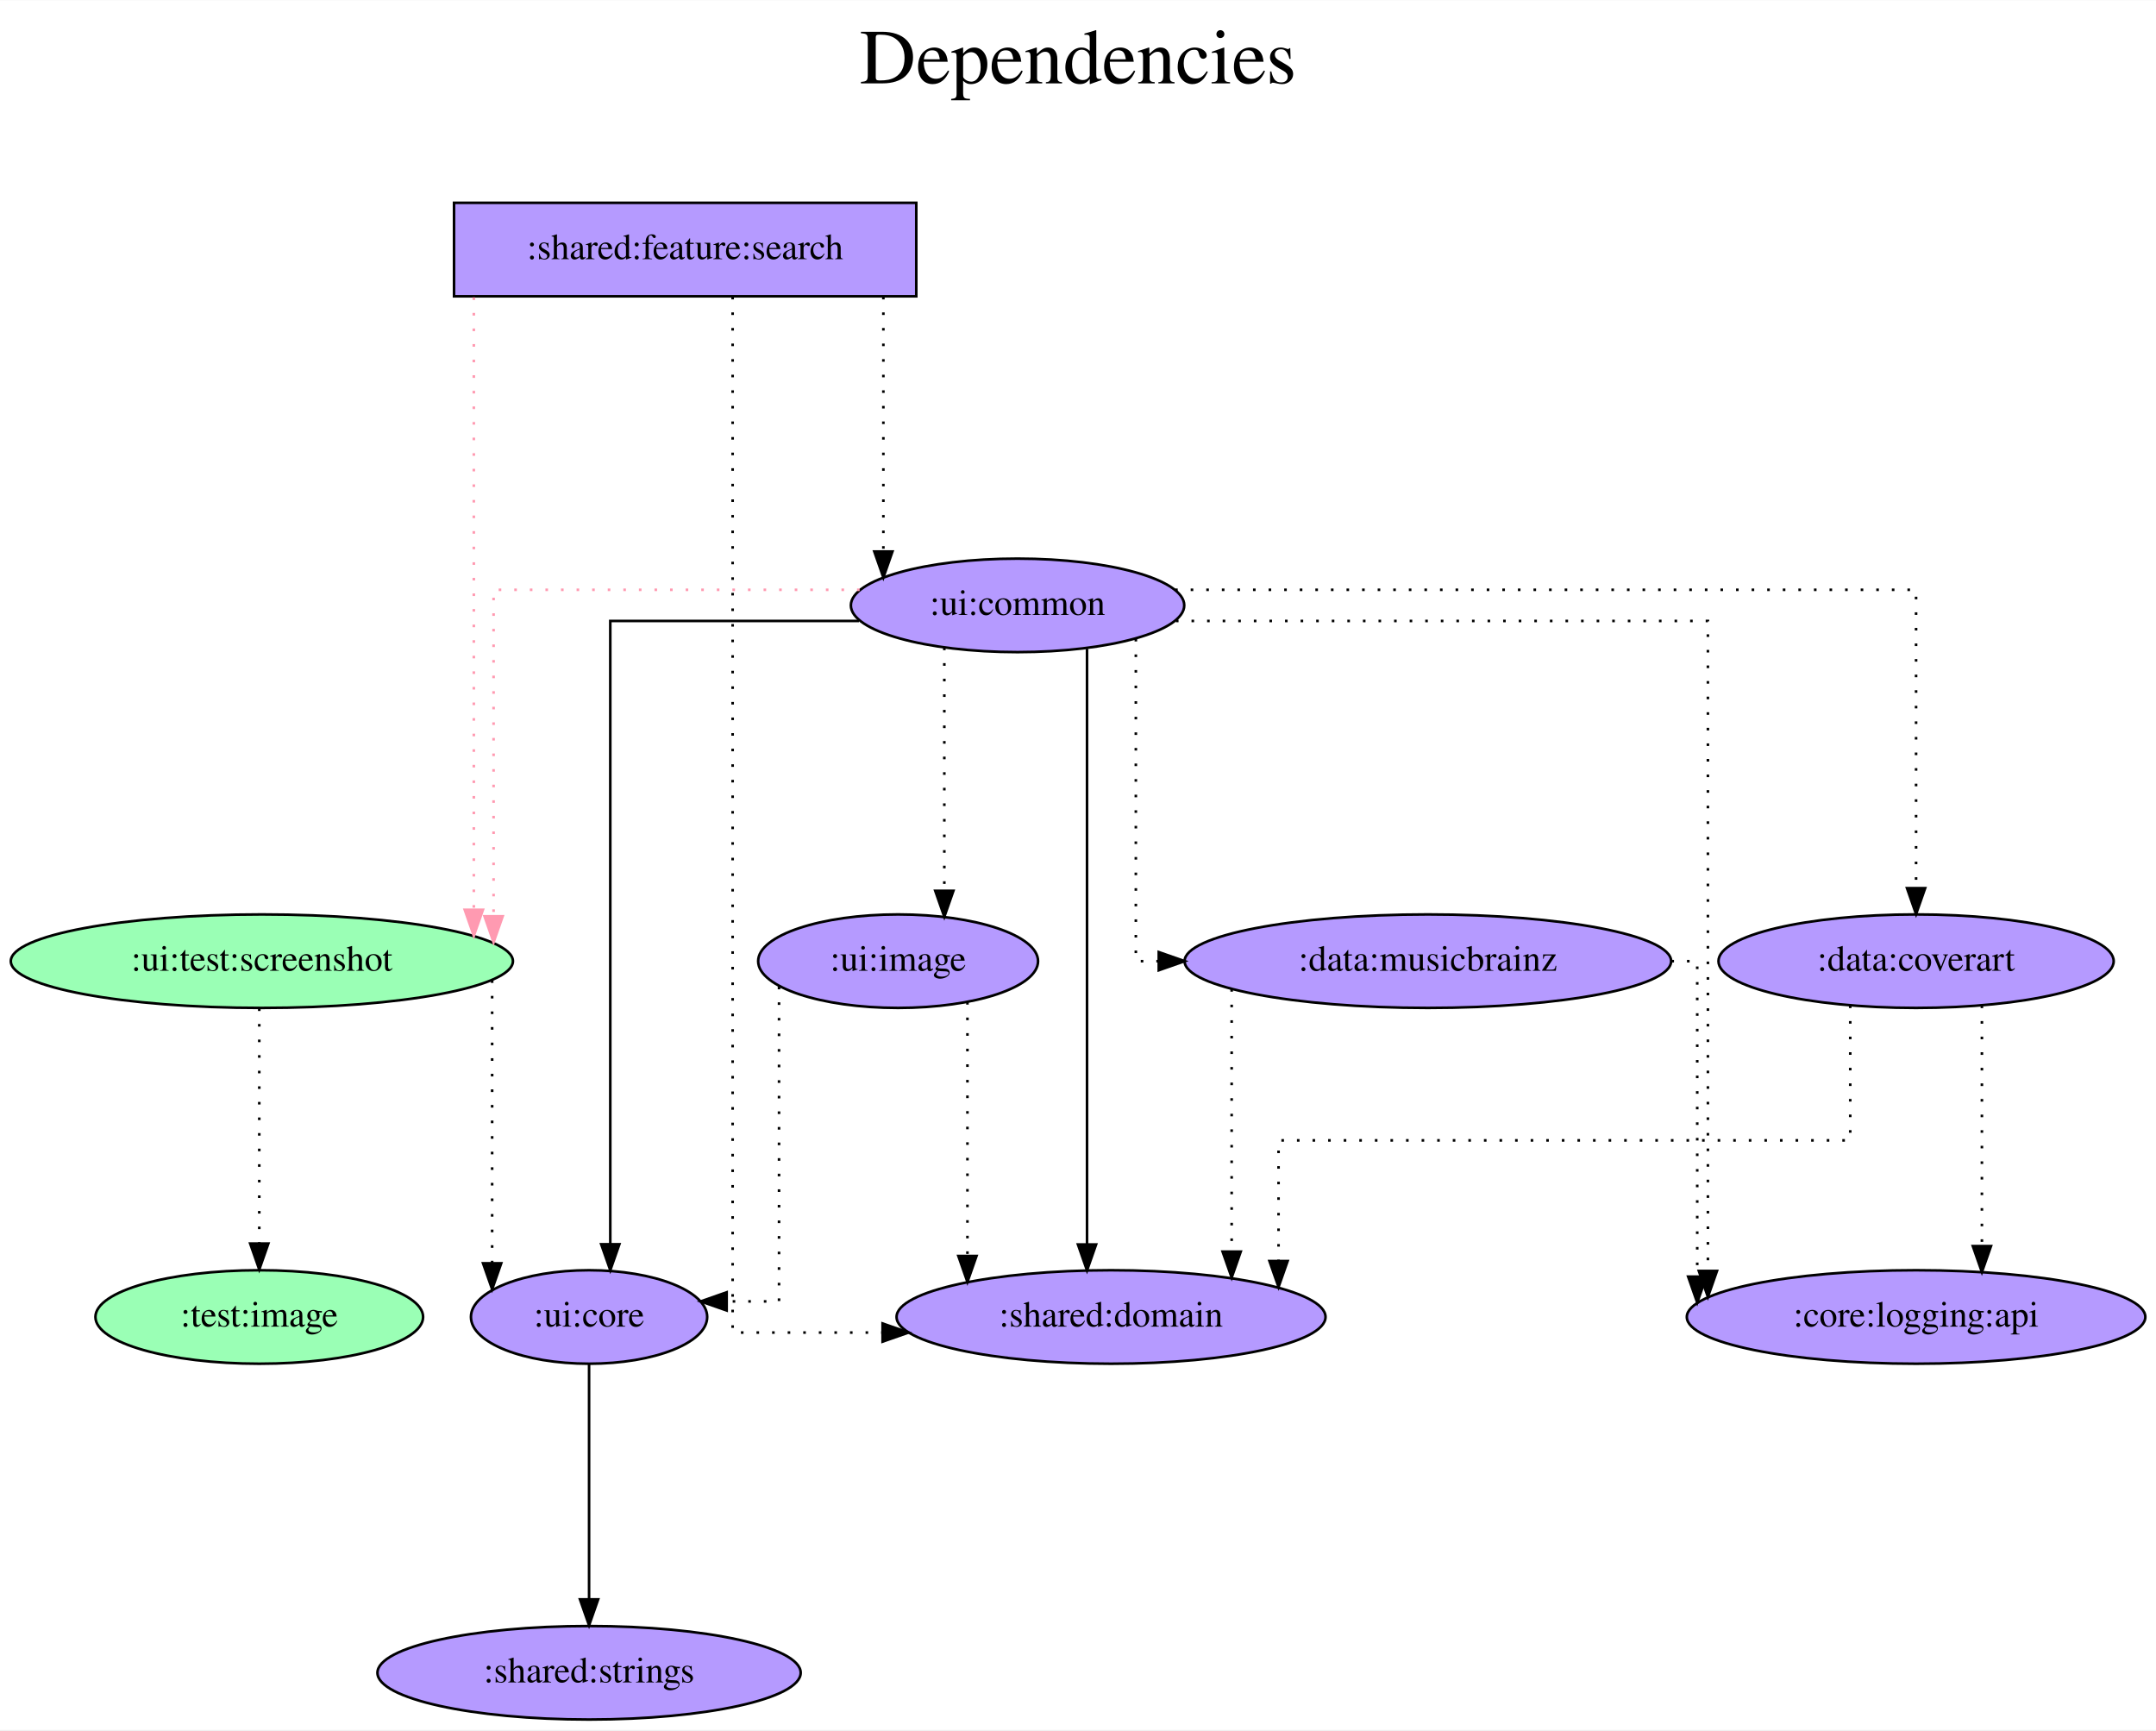
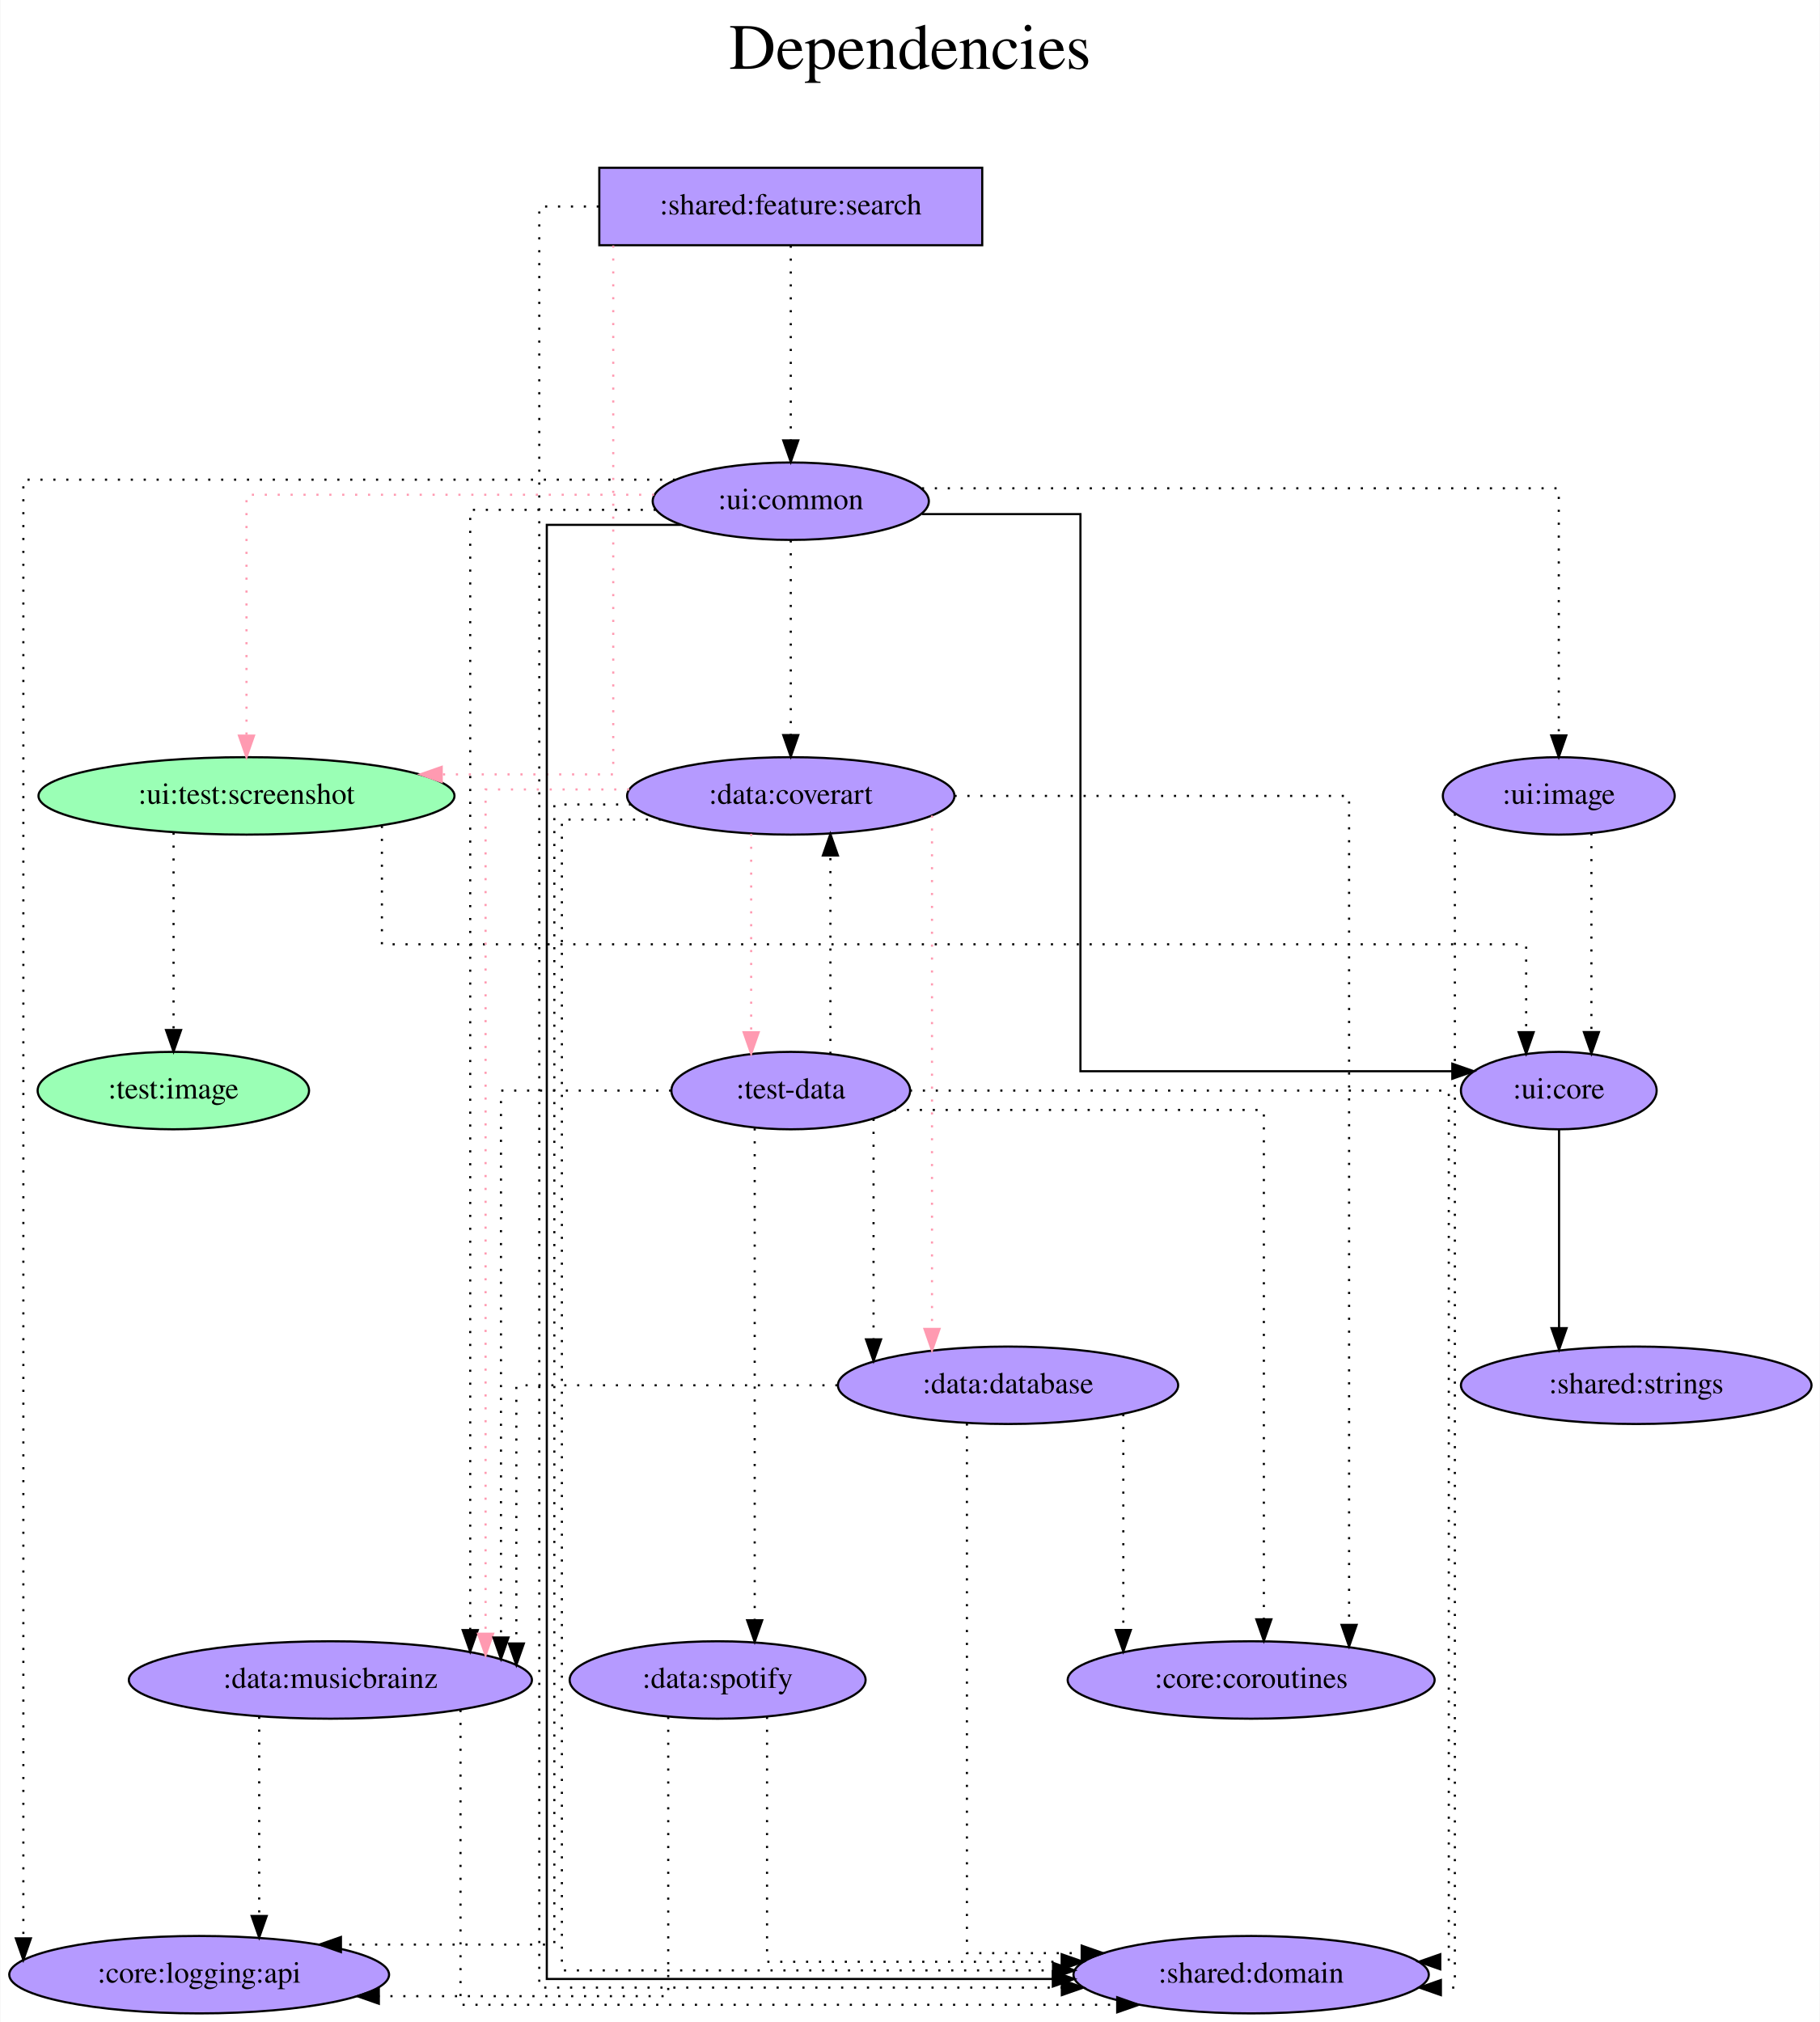
- <svg xmlns="http://www.w3.org/2000/svg" width="830pt" height="666pt" viewBox="0.00 0.00 830.23 666.00">
-   <g id="graph0" class="graph" transform="scale(1 1) rotate(0) translate(4 662)">
-     <polygon fill="white" stroke="transparent" points="-4,4 -4,-662 826.23,-662 826.23,4 -4,4" />
-     <text text-anchor="middle" x="411.12" y="-630" font-family="Times,serif" font-size="30.00">Dependencies</text>
-     <text text-anchor="middle" x="411.12" y="-597" font-family="Times,serif" font-size="30.00"> </text>
+ <svg xmlns="http://www.w3.org/2000/svg" width="846pt" height="940pt" viewBox="0.00 0.00 845.63 940.00">
+   <g id="graph0" class="graph" transform="scale(1 1) rotate(0) translate(4 936)">
+     <polygon fill="white" stroke="transparent" points="-4,4 -4,-936 841.63,-936 841.63,4 -4,4" />
+     <text text-anchor="middle" x="418.82" y="-904" font-family="Times,serif" font-size="30.00">Dependencies</text>
+     <text text-anchor="middle" x="418.82" y="-871" font-family="Times,serif" font-size="30.00"> </text>
    <g id="node1" class="node">
-       <polygon fill="#b59aff" stroke="black" points="348.84,-584 170.84,-584 170.84,-548 348.84,-548 348.84,-584" />
-       <text text-anchor="middle" x="259.84" y="-562.3" font-family="Times,serif" font-size="14.00">:shared:feature:search</text>
+       <polygon fill="#b59aff" stroke="black" points="452.39,-858 274.39,-858 274.39,-822 452.39,-822 452.39,-858" />
+       <text text-anchor="middle" x="363.39" y="-836.3" font-family="Times,serif" font-size="14.00">:shared:feature:search</text>
    </g>
    <g id="node2" class="node">
-       <ellipse fill="#9affb5" stroke="black" cx="96.84" cy="-292" rx="96.68" ry="18" />
-       <text text-anchor="middle" x="96.84" y="-288.3" font-family="Times,serif" font-size="14.00">:ui:test:screenshot</text>
+       <ellipse fill="#9affb5" stroke="black" cx="110.39" cy="-566" rx="96.68" ry="18" />
+       <text text-anchor="middle" x="110.39" y="-562.3" font-family="Times,serif" font-size="14.00">:ui:test:screenshot</text>
    </g>
    <g id="edge1" class="edge">
-       <path fill="none" stroke="#ff9ab1" stroke-dasharray="1,5" d="M178.46,-547.6C178.46,-547.6 178.46,-311.78 178.46,-311.78" />
-       <polygon fill="#ff9ab1" stroke="#ff9ab1" points="181.96,-311.78 178.46,-301.78 174.96,-311.78 181.96,-311.78" />
+       <path fill="none" stroke="#ff9ab1" stroke-dasharray="1,5" d="M280.87,-821.85C280.87,-762.21 280.87,-576 280.87,-576 280.87,-576 201.14,-576 201.14,-576" />
+       <polygon fill="#ff9ab1" stroke="#ff9ab1" points="201.14,-572.5 191.14,-576 201.14,-579.5 201.14,-572.5" />
    </g>
    <g id="node3" class="node">
-       <ellipse fill="#b59aff" stroke="black" cx="387.84" cy="-429" rx="64.19" ry="18" />
-       <text text-anchor="middle" x="387.84" y="-425.3" font-family="Times,serif" font-size="14.00">:ui:common</text>
+       <ellipse fill="#b59aff" stroke="black" cx="363.39" cy="-703" rx="64.19" ry="18" />
+       <text text-anchor="middle" x="363.39" y="-699.3" font-family="Times,serif" font-size="14.00">:ui:common</text>
    </g>
    <g id="edge2" class="edge">
-       <path fill="none" stroke="black" stroke-dasharray="1,5" d="M336.17,-547.81C336.17,-547.81 336.17,-449.74 336.17,-449.74" />
-       <polygon fill="black" stroke="black" points="339.67,-449.74 336.17,-439.74 332.67,-449.74 339.67,-449.74" />
+       <path fill="none" stroke="black" stroke-dasharray="1,5" d="M363.39,-821.81C363.39,-821.81 363.39,-731.27 363.39,-731.27" />
+       <polygon fill="black" stroke="black" points="366.89,-731.27 363.39,-721.27 359.89,-731.27 366.89,-731.27" />
    </g>
    <g id="node4" class="node">
-       <ellipse fill="#b59aff" stroke="black" cx="423.84" cy="-155" rx="82.59" ry="18" />
-       <text text-anchor="middle" x="423.84" y="-151.3" font-family="Times,serif" font-size="14.00">:shared:domain</text>
+       <ellipse fill="#b59aff" stroke="black" cx="577.39" cy="-18" rx="82.59" ry="18" />
+       <text text-anchor="middle" x="577.39" y="-14.3" font-family="Times,serif" font-size="14.00">:shared:domain</text>
    </g>
    <g id="edge3" class="edge">
-       <path fill="none" stroke="black" stroke-dasharray="1,5" d="M278.12,-547.81C278.12,-467.55 278.12,-149 278.12,-149 278.12,-149 335.86,-149 335.86,-149" />
-       <polygon fill="black" stroke="black" points="335.86,-152.5 345.86,-149 335.86,-145.5 335.86,-152.5" />
+       <path fill="none" stroke="black" stroke-dasharray="1,5" d="M274.19,-840C258.19,-840 246.49,-840 246.49,-840 246.49,-840 246.49,-12 246.49,-12 246.49,-12 489.39,-12 489.39,-12" />
+       <polygon fill="black" stroke="black" points="489.39,-15.5 499.39,-12 489.39,-8.5 489.39,-15.5" />
    </g>
    <g id="node5" class="node">
-       <ellipse fill="#b59aff" stroke="black" cx="222.84" cy="-155" rx="45.49" ry="18" />
-       <text text-anchor="middle" x="222.84" y="-151.3" font-family="Times,serif" font-size="14.00">:ui:core</text>
+       <ellipse fill="#b59aff" stroke="black" cx="720.39" cy="-429" rx="45.49" ry="18" />
+       <text text-anchor="middle" x="720.39" y="-425.3" font-family="Times,serif" font-size="14.00">:ui:core</text>
    </g>
    <g id="edge4" class="edge">
-       <path fill="none" stroke="black" stroke-dasharray="1,5" d="M185.51,-284.63C185.51,-284.63 185.51,-175.67 185.51,-175.67" />
-       <polygon fill="black" stroke="black" points="189.01,-175.67 185.51,-165.67 182.01,-175.67 189.01,-175.67" />
+       <path fill="none" stroke="black" stroke-dasharray="1,5" d="M173.34,-552.04C173.34,-531.87 173.34,-497 173.34,-497 173.34,-497 705.23,-497 705.23,-497 705.23,-497 705.23,-456.16 705.23,-456.16" />
+       <polygon fill="black" stroke="black" points="708.73,-456.16 705.23,-446.16 701.73,-456.16 708.73,-456.16" />
    </g>
    <g id="node6" class="node">
-       <ellipse fill="#9affb5" stroke="black" cx="95.84" cy="-155" rx="63.09" ry="18" />
-       <text text-anchor="middle" x="95.84" y="-151.3" font-family="Times,serif" font-size="14.00">:test:image</text>
+       <ellipse fill="#9affb5" stroke="black" cx="76.39" cy="-429" rx="63.09" ry="18" />
+       <text text-anchor="middle" x="76.39" y="-425.3" font-family="Times,serif" font-size="14.00">:test:image</text>
    </g>
    <g id="edge5" class="edge">
-       <path fill="none" stroke="black" stroke-dasharray="1,5" d="M95.84,-273.81C95.84,-273.81 95.84,-183.27 95.84,-183.27" />
-       <polygon fill="black" stroke="black" points="99.34,-183.27 95.84,-173.27 92.34,-183.27 99.34,-183.27" />
+       <path fill="none" stroke="black" stroke-dasharray="1,5" d="M76.49,-548.93C76.49,-548.93 76.49,-457.16 76.49,-457.16" />
+       <polygon fill="black" stroke="black" points="79.99,-457.16 76.49,-447.16 72.99,-457.16 79.99,-457.16" />
    </g>
    <g id="edge6" class="edge">
-       <path fill="none" stroke="#ff9ab1" stroke-dasharray="1,5" d="M327.03,-435C267.62,-435 186.07,-435 186.07,-435 186.07,-435 186.07,-309.29 186.07,-309.29" />
-       <polygon fill="#ff9ab1" stroke="#ff9ab1" points="189.57,-309.29 186.07,-299.29 182.57,-309.29 189.57,-309.29" />
+       <path fill="none" stroke="#ff9ab1" stroke-dasharray="1,5" d="M299.88,-706C224.93,-706 110.39,-706 110.39,-706 110.39,-706 110.39,-594.02 110.39,-594.02" />
+       <polygon fill="#ff9ab1" stroke="#ff9ab1" points="113.89,-594.02 110.39,-584.02 106.89,-594.02 113.89,-594.02" />
    </g>
    <g id="edge7" class="edge">
-       <path fill="none" stroke="black" d="M414.59,-412.27C414.59,-412.27 414.59,-182.92 414.59,-182.92" />
-       <polygon fill="black" stroke="black" points="418.09,-182.92 414.59,-172.92 411.09,-182.92 418.09,-182.92" />
+       <path fill="none" stroke="black" d="M312.33,-692C282.23,-692 249.99,-692 249.99,-692 249.99,-692 249.99,-16 249.99,-16 249.99,-16 485.2,-16 485.2,-16" />
+       <polygon fill="black" stroke="black" points="485.2,-19.5 495.2,-16 485.2,-12.5 485.2,-19.5" />
    </g>
    <g id="edge8" class="edge">
-       <path fill="none" stroke="black" d="M326.76,-423C282.72,-423 231.01,-423 231.01,-423 231.01,-423 231.01,-183 231.01,-183" />
-       <polygon fill="black" stroke="black" points="234.51,-183 231.01,-173 227.51,-183 234.51,-183" />
+       <path fill="none" stroke="black" d="M424.41,-697C460.04,-697 498.04,-697 498.04,-697 498.04,-697 498.04,-438 498.04,-438 498.04,-438 670.9,-438 670.9,-438" />
+       <polygon fill="black" stroke="black" points="670.9,-441.5 680.9,-438 670.9,-434.5 670.9,-441.5" />
    </g>
    <g id="node7" class="node">
-       <ellipse fill="#b59aff" stroke="black" cx="733.84" cy="-292" rx="76.09" ry="18" />
-       <text text-anchor="middle" x="733.84" y="-288.3" font-family="Times,serif" font-size="14.00">:data:coverart</text>
+       <ellipse fill="#b59aff" stroke="black" cx="363.39" cy="-566" rx="76.09" ry="18" />
+       <text text-anchor="middle" x="363.39" y="-562.3" font-family="Times,serif" font-size="14.00">:data:coverart</text>
    </g>
    <g id="edge9" class="edge">
-       <path fill="none" stroke="black" stroke-dasharray="1,5" d="M448.51,-435C547.74,-435 733.84,-435 733.84,-435 733.84,-435 733.84,-320.11 733.84,-320.11" />
-       <polygon fill="black" stroke="black" points="737.34,-320.11 733.84,-310.11 730.34,-320.11 737.34,-320.11" />
+       <path fill="none" stroke="black" stroke-dasharray="1,5" d="M363.39,-684.81C363.39,-684.81 363.39,-594.27 363.39,-594.27" />
+       <polygon fill="black" stroke="black" points="366.89,-594.27 363.39,-584.27 359.89,-594.27 366.89,-594.27" />
    </g>
    <g id="node8" class="node">
-       <ellipse fill="#b59aff" stroke="black" cx="545.84" cy="-292" rx="93.68" ry="18" />
-       <text text-anchor="middle" x="545.84" y="-288.3" font-family="Times,serif" font-size="14.00">:data:musicbrainz</text>
+       <ellipse fill="#b59aff" stroke="black" cx="149.39" cy="-155" rx="93.68" ry="18" />
+       <text text-anchor="middle" x="149.39" y="-151.3" font-family="Times,serif" font-size="14.00">:data:musicbrainz</text>
    </g>
    <g id="edge10" class="edge">
-       <path fill="none" stroke="black" stroke-dasharray="1,5" d="M433.39,-416.11C433.39,-382.01 433.39,-292 433.39,-292 433.39,-292 442.21,-292 442.21,-292" />
-       <polygon fill="black" stroke="black" points="442.21,-295.5 452.21,-292 442.21,-288.5 442.21,-295.5" />
+       <path fill="none" stroke="black" stroke-dasharray="1,5" d="M300.63,-699C259.91,-699 214.38,-699 214.38,-699 214.38,-699 214.38,-178.18 214.38,-178.18" />
+       <polygon fill="black" stroke="black" points="217.88,-178.18 214.38,-168.18 210.88,-178.18 217.88,-178.18" />
    </g>
    <g id="node9" class="node">
-       <ellipse fill="#b59aff" stroke="black" cx="733.84" cy="-155" rx="88.28" ry="18" />
-       <text text-anchor="middle" x="733.84" y="-151.3" font-family="Times,serif" font-size="14.00">:core:logging:api</text>
+       <ellipse fill="#b59aff" stroke="black" cx="88.39" cy="-18" rx="88.28" ry="18" />
+       <text text-anchor="middle" x="88.39" y="-14.3" font-family="Times,serif" font-size="14.00">:core:logging:api</text>
    </g>
    <g id="edge11" class="edge">
-       <path fill="none" stroke="black" stroke-dasharray="1,5" d="M448.83,-423C527.32,-423 653.68,-423 653.68,-423 653.68,-423 653.68,-172.73 653.68,-172.73" />
-       <polygon fill="black" stroke="black" points="657.18,-172.73 653.68,-162.73 650.18,-172.73 657.18,-172.73" />
+       <path fill="none" stroke="black" stroke-dasharray="1,5" d="M309.6,-713C209.95,-713 6.67,-713 6.67,-713 6.67,-713 6.67,-34.88 6.67,-34.88" />
+       <polygon fill="black" stroke="black" points="10.17,-34.88 6.67,-24.88 3.17,-34.88 10.17,-34.88" />
    </g>
    <g id="node10" class="node">
-       <ellipse fill="#b59aff" stroke="black" cx="341.84" cy="-292" rx="53.89" ry="18" />
-       <text text-anchor="middle" x="341.84" y="-288.3" font-family="Times,serif" font-size="14.00">:ui:image</text>
+       <ellipse fill="#b59aff" stroke="black" cx="720.39" cy="-566" rx="53.89" ry="18" />
+       <text text-anchor="middle" x="720.39" y="-562.3" font-family="Times,serif" font-size="14.00">:ui:image</text>
    </g>
    <g id="edge12" class="edge">
-       <path fill="none" stroke="black" stroke-dasharray="1,5" d="M359.64,-412.75C359.64,-412.75 359.64,-319.09 359.64,-319.09" />
-       <polygon fill="black" stroke="black" points="363.14,-319.09 359.64,-309.09 356.14,-319.09 363.14,-319.09" />
+       <path fill="none" stroke="black" stroke-dasharray="1,5" d="M424.36,-709C526.32,-709 720.39,-709 720.39,-709 720.39,-709 720.39,-594.11 720.39,-594.11" />
+       <polygon fill="black" stroke="black" points="723.89,-594.11 720.39,-584.11 716.89,-594.11 723.89,-594.11" />
    </g>
    <g id="node11" class="node">
-       <ellipse fill="#b59aff" stroke="black" cx="222.84" cy="-18" rx="81.49" ry="18" />
-       <text text-anchor="middle" x="222.84" y="-14.3" font-family="Times,serif" font-size="14.00">:shared:strings</text>
+       <ellipse fill="#b59aff" stroke="black" cx="756.39" cy="-292" rx="81.49" ry="18" />
+       <text text-anchor="middle" x="756.39" y="-288.3" font-family="Times,serif" font-size="14.00">:shared:strings</text>
    </g>
    <g id="edge13" class="edge">
-       <path fill="none" stroke="black" d="M222.84,-136.81C222.84,-136.81 222.84,-46.27 222.84,-46.27" />
-       <polygon fill="black" stroke="black" points="226.34,-46.27 222.84,-36.27 219.34,-46.27 226.34,-46.27" />
+       <path fill="none" stroke="black" d="M720.52,-410.81C720.52,-410.81 720.52,-318.55 720.52,-318.55" />
+       <polygon fill="black" stroke="black" points="724.02,-318.55 720.52,-308.55 717.02,-318.55 724.02,-318.55" />
    </g>
    <g id="edge14" class="edge">
-       <path fill="none" stroke="black" stroke-dasharray="1,5" d="M708.49,-274.94C708.49,-254.51 708.49,-223 708.49,-223 708.49,-223 488.34,-223 488.34,-223 488.34,-223 488.34,-176.54 488.34,-176.54" />
-       <polygon fill="black" stroke="black" points="491.84,-176.54 488.34,-166.54 484.84,-176.54 491.84,-176.54" />
+       <path fill="none" stroke="black" stroke-dasharray="1,5" d="M303.04,-555C279.03,-555 257,-555 257,-555 257,-555 257,-20 257,-20 257,-20 485.3,-20 485.3,-20" />
+       <polygon fill="black" stroke="black" points="485.3,-23.5 495.3,-20 485.3,-16.5 485.3,-23.5" />
+     </g>
+     <g id="edge18" class="edge">
+       <path fill="none" stroke="#ff9ab1" stroke-dasharray="1,5" d="M288.31,-569C254.28,-569 221.53,-569 221.53,-569 221.53,-569 221.53,-176.5 221.53,-176.5" />
+       <polygon fill="#ff9ab1" stroke="#ff9ab1" points="225.03,-176.5 221.53,-166.5 218.03,-176.5 225.03,-176.5" />
    </g>
    <g id="edge15" class="edge">
-       <path fill="none" stroke="black" stroke-dasharray="1,5" d="M759.19,-274.93C759.19,-274.93 759.19,-182.29 759.19,-182.29" />
-       <polygon fill="black" stroke="black" points="762.69,-182.29 759.19,-172.29 755.69,-182.29 762.69,-182.29" />
+       <path fill="none" stroke="black" stroke-dasharray="1,5" d="M289.17,-562C269.43,-562 253.49,-562 253.49,-562 253.49,-562 253.49,-32 253.49,-32 253.49,-32 154.29,-32 154.29,-32" />
+       <polygon fill="black" stroke="black" points="154.29,-28.5 144.29,-32 154.29,-35.5 154.29,-28.5" />
+     </g>
+     <g id="node12" class="node">
+       <ellipse fill="#b59aff" stroke="black" cx="577.39" cy="-155" rx="85.29" ry="18" />
+       <text text-anchor="middle" x="577.39" y="-151.3" font-family="Times,serif" font-size="14.00">:core:coroutines</text>
    </g>
    <g id="edge16" class="edge">
-       <path fill="none" stroke="black" stroke-dasharray="1,5" d="M470.29,-281.25C470.29,-281.25 470.29,-180.18 470.29,-180.18" />
-       <polygon fill="black" stroke="black" points="473.79,-180.18 470.29,-170.18 466.79,-180.18 473.79,-180.18" />
+       <path fill="none" stroke="black" stroke-dasharray="1,5" d="M439.5,-566C516.08,-566 622.92,-566 622.92,-566 622.92,-566 622.92,-180.61 622.92,-180.61" />
+       <polygon fill="black" stroke="black" points="626.42,-180.61 622.92,-170.61 619.42,-180.61 626.42,-180.61" />
+     </g>
+     <g id="node13" class="node">
+       <ellipse fill="#b59aff" stroke="black" cx="363.39" cy="-429" rx="55.49" ry="18" />
+       <text text-anchor="middle" x="363.39" y="-425.3" font-family="Times,serif" font-size="14.00">:test-data</text>
    </g>
    <g id="edge17" class="edge">
-       <path fill="none" stroke="black" stroke-dasharray="1,5" d="M639.62,-292C645.77,-292 649.57,-292 649.57,-292 649.57,-292 649.57,-170.54 649.57,-170.54" />
-       <polygon fill="black" stroke="black" points="653.07,-170.54 649.57,-160.54 646.07,-170.54 653.07,-170.54" />
-     </g>
-     <g id="edge18" class="edge">
-       <path fill="none" stroke="black" stroke-dasharray="1,5" d="M368.54,-276.28C368.54,-276.28 368.54,-178.49 368.54,-178.49" />
-       <polygon fill="black" stroke="black" points="372.04,-178.49 368.54,-168.49 365.04,-178.49 372.04,-178.49" />
+       <path fill="none" stroke="#ff9ab1" stroke-dasharray="1,5" d="M344.98,-548.37C344.98,-548.37 344.98,-456.13 344.98,-456.13" />
+       <polygon fill="#ff9ab1" stroke="#ff9ab1" points="348.48,-456.13 344.98,-446.13 341.48,-456.13 348.48,-456.13" />
+     </g>
+     <g id="node14" class="node">
+       <ellipse fill="#b59aff" stroke="black" cx="464.39" cy="-292" rx="79.09" ry="18" />
+       <text text-anchor="middle" x="464.39" y="-288.3" font-family="Times,serif" font-size="14.00">:data:database</text>
    </g>
    <g id="edge19" class="edge">
-       <path fill="none" stroke="black" stroke-dasharray="1,5" d="M295.99,-282.15C295.99,-251.69 295.99,-161 295.99,-161 295.99,-161 275.82,-161 275.82,-161" />
-       <polygon fill="black" stroke="black" points="275.82,-157.5 265.82,-161 275.82,-164.5 275.82,-157.5" />
+       <path fill="none" stroke="#ff9ab1" stroke-dasharray="1,5" d="M429.04,-556.88C429.04,-556.88 429.04,-318.2 429.04,-318.2" />
+       <polygon fill="#ff9ab1" stroke="#ff9ab1" points="432.54,-318.2 429.04,-308.2 425.54,-318.2 432.54,-318.2" />
+     </g>
+     <g id="edge20" class="edge">
+       <path fill="none" stroke="black" stroke-dasharray="1,5" d="M209.88,-141.06C209.88,-103.68 209.88,-4 209.88,-4 209.88,-4 515.13,-4 515.13,-4" />
+       <polygon fill="black" stroke="black" points="515.13,-7.5 525.13,-4 515.13,-0.5 515.13,-7.5" />
+     </g>
+     <g id="edge21" class="edge">
+       <path fill="none" stroke="black" stroke-dasharray="1,5" d="M116.29,-137.93C116.29,-137.93 116.29,-45.29 116.29,-45.29" />
+       <polygon fill="black" stroke="black" points="119.79,-45.29 116.29,-35.29 112.79,-45.29 119.79,-45.29" />
+     </g>
+     <g id="edge22" class="edge">
+       <path fill="none" stroke="black" stroke-dasharray="1,5" d="M672.08,-557.74C672.08,-488.82 672.08,-12 672.08,-12 672.08,-12 665.59,-12 665.59,-12" />
+       <polygon fill="black" stroke="black" points="665.59,-8.5 655.59,-12 665.59,-15.5 665.59,-8.5" />
+     </g>
+     <g id="edge23" class="edge">
+       <path fill="none" stroke="black" stroke-dasharray="1,5" d="M735.56,-548.65C735.56,-548.65 735.56,-456.21 735.56,-456.21" />
+       <polygon fill="black" stroke="black" points="739.06,-456.21 735.56,-446.21 732.06,-456.21 739.06,-456.21" />
+     </g>
+     <g id="edge24" class="edge">
+       <path fill="none" stroke="black" stroke-dasharray="1,5" d="M418.78,-429C506.93,-429 669.26,-429 669.26,-429 669.26,-429 669.26,-24 669.26,-24 669.26,-24 665.31,-24 665.31,-24" />
+       <polygon fill="black" stroke="black" points="665.31,-20.5 655.31,-24 665.31,-27.5 665.31,-20.5" />
+     </g>
+     <g id="edge26" class="edge">
+       <path fill="none" stroke="black" stroke-dasharray="1,5" d="M381.81,-446.07C381.81,-446.07 381.81,-538.28 381.81,-538.28" />
+       <polygon fill="black" stroke="black" points="378.31,-538.28 381.81,-548.28 385.31,-538.28 378.31,-538.28" />
+     </g>
+     <g id="edge25" class="edge">
+       <path fill="none" stroke="black" stroke-dasharray="1,5" d="M307.82,-429C270.72,-429 228.68,-429 228.68,-429 228.68,-429 228.68,-174.75 228.68,-174.75" />
+       <polygon fill="black" stroke="black" points="232.18,-174.75 228.68,-164.75 225.18,-174.75 232.18,-174.75" />
+     </g>
+     <g id="edge29" class="edge">
+       <path fill="none" stroke="black" stroke-dasharray="1,5" d="M411.38,-420C476.09,-420 583.3,-420 583.3,-420 583.3,-420 583.3,-183.21 583.3,-183.21" />
+       <polygon fill="black" stroke="black" points="586.8,-183.21 583.3,-173.21 579.8,-183.21 586.8,-183.21" />
+     </g>
+     <g id="edge28" class="edge">
+       <path fill="none" stroke="black" stroke-dasharray="1,5" d="M401.87,-415.86C401.87,-415.86 401.87,-313.34 401.87,-313.34" />
+       <polygon fill="black" stroke="black" points="405.37,-313.34 401.87,-303.34 398.37,-313.34 405.37,-313.34" />
+     </g>
+     <g id="node15" class="node">
+       <ellipse fill="#b59aff" stroke="black" cx="329.39" cy="-155" rx="68.79" ry="18" />
+       <text text-anchor="middle" x="329.39" y="-151.3" font-family="Times,serif" font-size="14.00">:data:spotify</text>
+     </g>
+     <g id="edge27" class="edge">
+       <path fill="none" stroke="black" stroke-dasharray="1,5" d="M346.62,-411.44C346.62,-411.44 346.62,-182.77 346.62,-182.77" />
+       <polygon fill="black" stroke="black" points="350.12,-182.77 346.62,-172.77 343.12,-182.77 350.12,-182.77" />
+     </g>
+     <g id="edge30" class="edge">
+       <path fill="none" stroke="black" stroke-dasharray="1,5" d="M445.27,-274.27C445.27,-215.08 445.27,-28 445.27,-28 445.27,-28 498.62,-28 498.62,-28" />
+       <polygon fill="black" stroke="black" points="498.62,-31.5 508.62,-28 498.62,-24.5 498.62,-31.5" />
+     </g>
+     <g id="edge32" class="edge">
+       <path fill="none" stroke="black" stroke-dasharray="1,5" d="M385.09,-292C319.08,-292 235.83,-292 235.83,-292 235.83,-292 235.83,-171.98 235.83,-171.98" />
+       <polygon fill="black" stroke="black" points="239.33,-171.98 235.83,-161.98 232.33,-171.98 239.33,-171.98" />
+     </g>
+     <g id="edge31" class="edge">
+       <path fill="none" stroke="black" stroke-dasharray="1,5" d="M517.97,-278.61C517.97,-278.61 517.97,-178.24 517.97,-178.24" />
+       <polygon fill="black" stroke="black" points="521.47,-178.24 517.97,-168.24 514.47,-178.24 521.47,-178.24" />
+     </g>
+     <g id="edge33" class="edge">
+       <path fill="none" stroke="black" stroke-dasharray="1,5" d="M352.36,-137.87C352.36,-102.36 352.36,-24 352.36,-24 352.36,-24 489.32,-24 489.32,-24" />
+       <polygon fill="black" stroke="black" points="489.32,-27.5 499.32,-24 489.32,-20.5 489.32,-27.5" />
+     </g>
+     <g id="edge34" class="edge">
+       <path fill="none" stroke="black" stroke-dasharray="1,5" d="M306.43,-137.85C306.43,-99.07 306.43,-8 306.43,-8 306.43,-8 171.91,-8 171.91,-8" />
+       <polygon fill="black" stroke="black" points="171.91,-4.5 161.91,-8 171.9,-11.5 171.91,-4.5" />
    </g>
  </g>
</svg>
